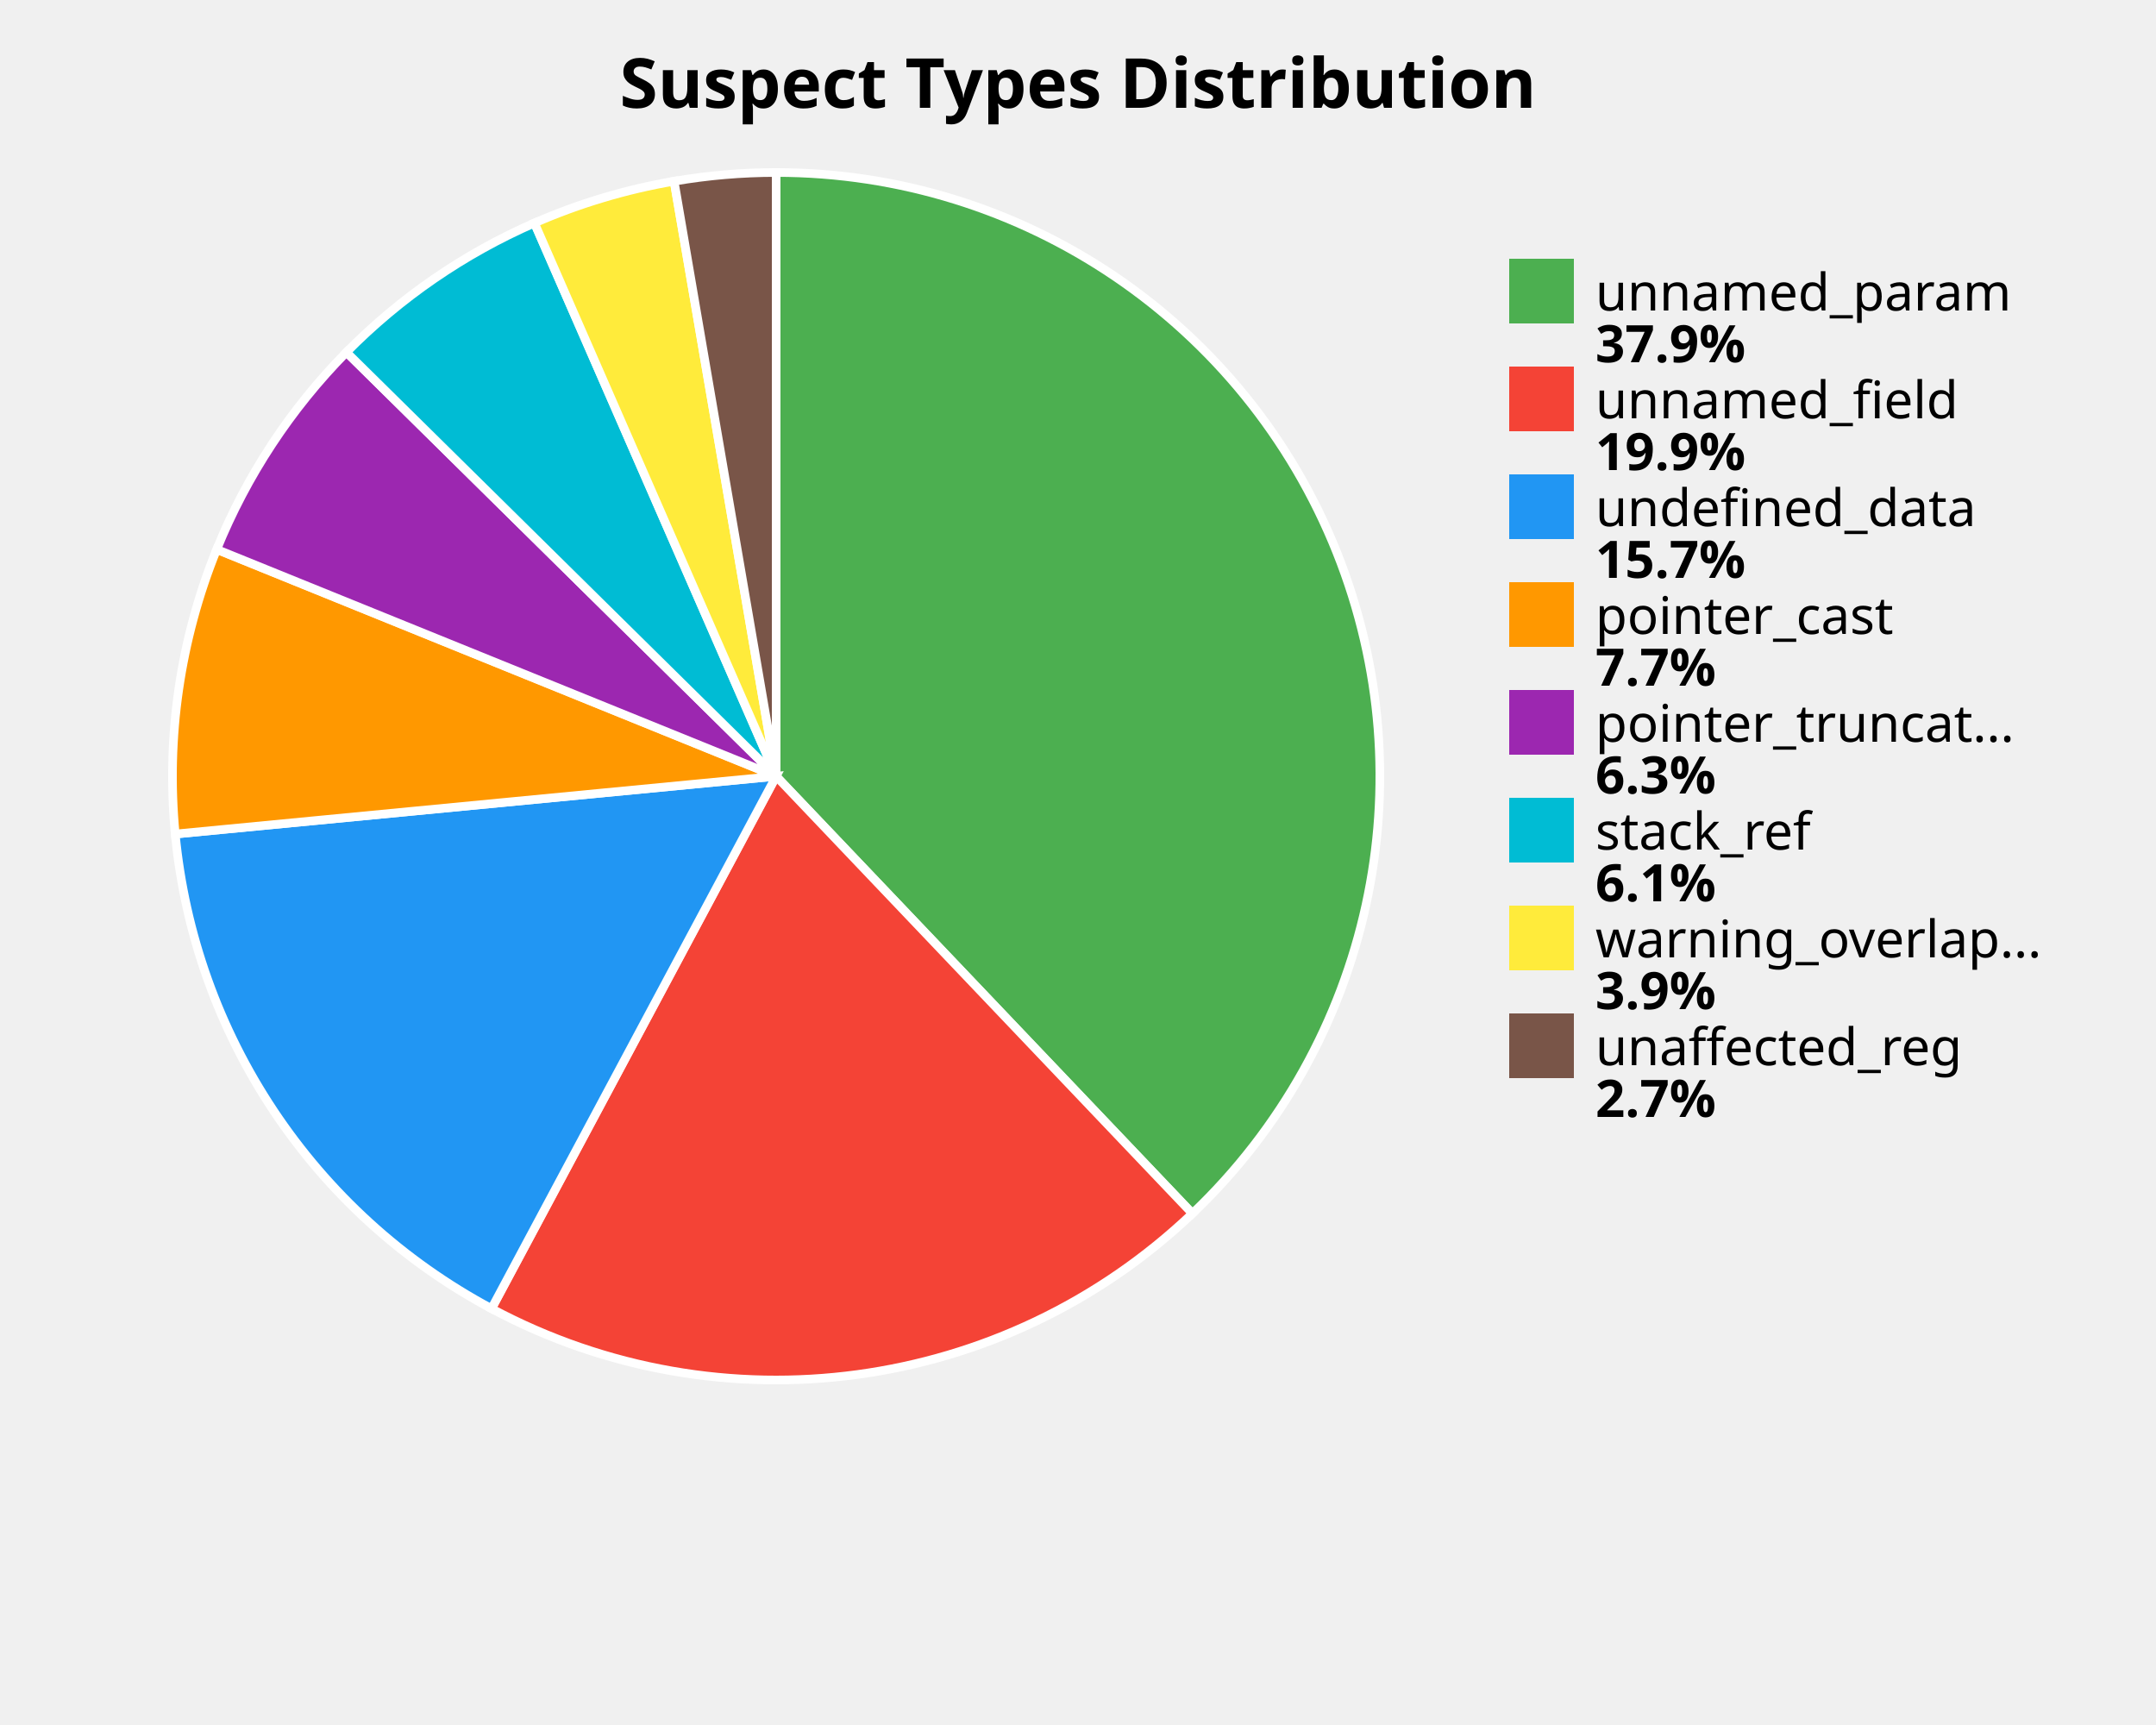
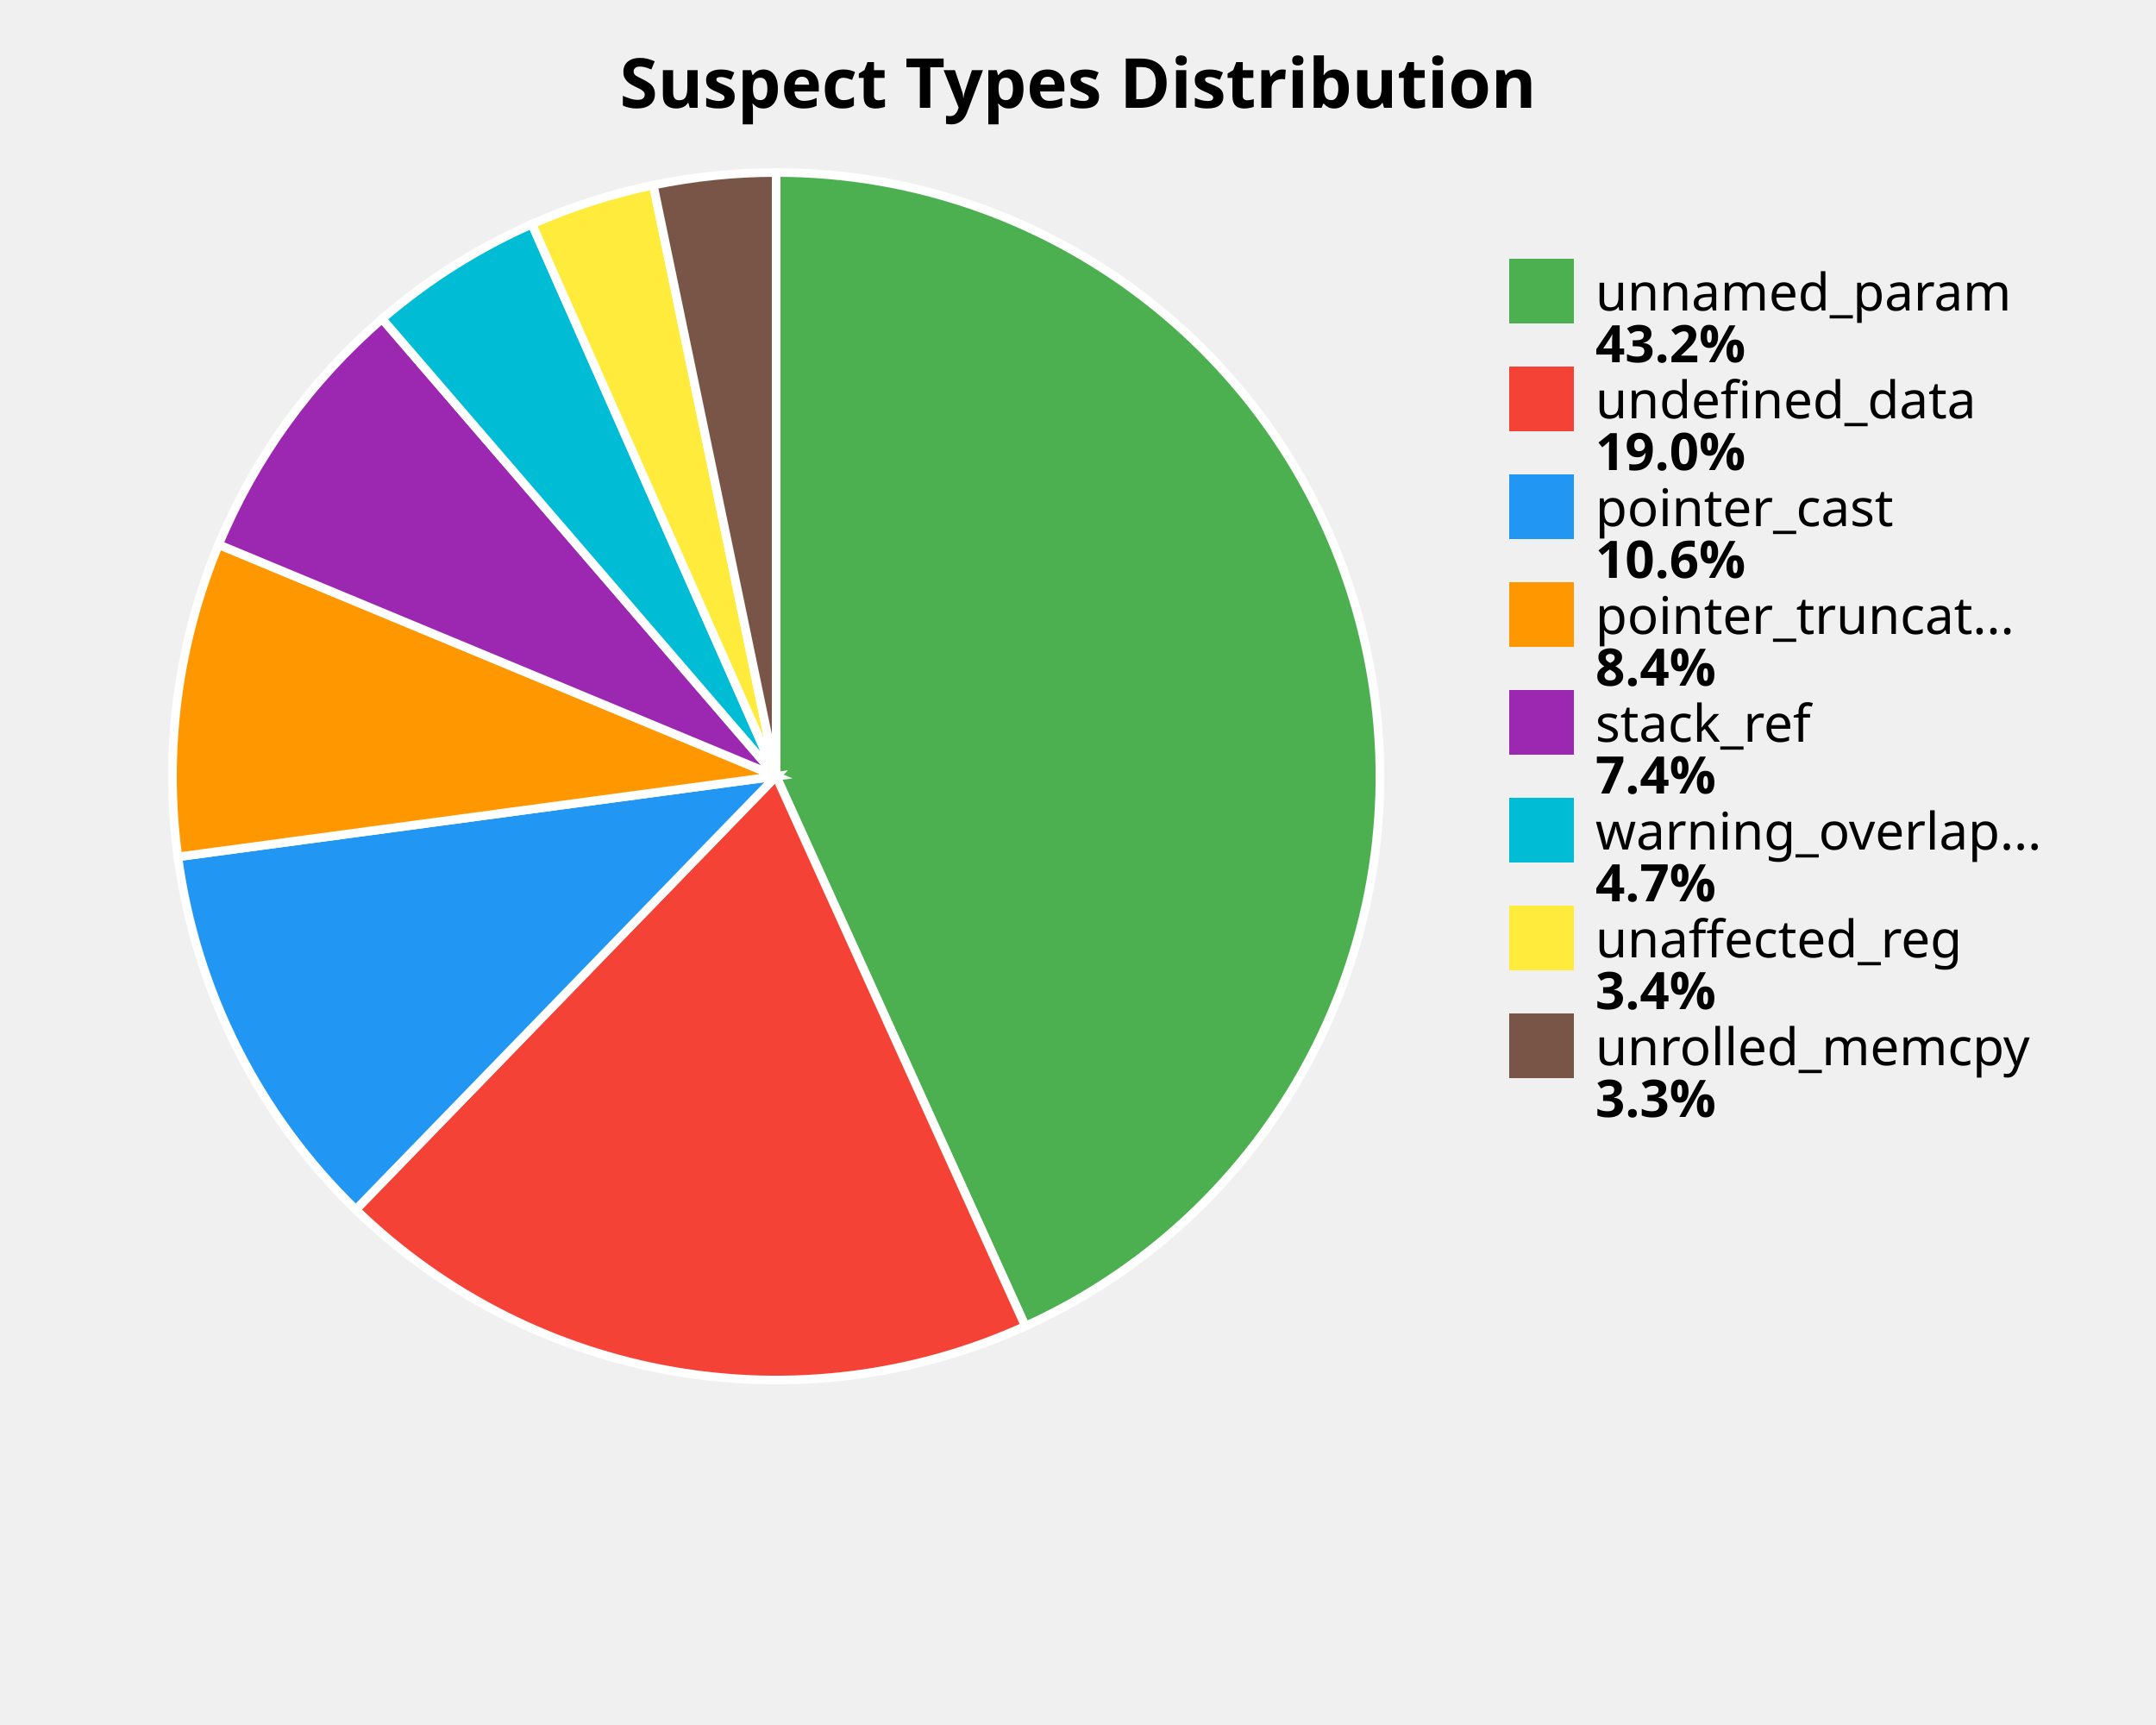
<svg xmlns="http://www.w3.org/2000/svg" width="500" height="400" viewBox="0 0 500 400">
  <style>
    .title { font: bold 16px sans-serif; }
    .label { font: 12px sans-serif; }
    .value { font: bold 12px sans-serif; }
  </style>
  <rect width="100%%" height="100%%" fill="white" />
  <text x="250" y="25" class="title" text-anchor="middle">Suspect Types Distribution</text>
-   <path d="M 180,180 L 180.00,40.00 A 140,140 0 0,1 276.53,281.40 Z" fill="#4CAF50" stroke="white" stroke-width="2" />
-   <path d="M 180,180 L 276.53,281.40 A 140,140 0 0,1 113.99,303.46 Z" fill="#F44336" stroke="white" stroke-width="2" />
-   <path d="M 180,180 L 113.99,303.46 A 140,140 0 0,1 40.64,193.40 Z" fill="#2196F3" stroke="white" stroke-width="2" />
-   <path d="M 180,180 L 40.64,193.40 A 140,140 0 0,1 50.26,127.40 Z" fill="#FF9800" stroke="white" stroke-width="2" />
-   <path d="M 180,180 L 50.26,127.40 A 140,140 0 0,1 80.34,81.68 Z" fill="#9C27B0" stroke="white" stroke-width="2" />
-   <path d="M 180,180 L 80.34,81.68 A 140,140 0 0,1 123.94,51.71 Z" fill="#00BCD4" stroke="white" stroke-width="2" />
-   <path d="M 180,180 L 123.94,51.71 A 140,140 0 0,1 156.33,42.02 Z" fill="#FFEB3B" stroke="white" stroke-width="2" />
-   <path d="M 180,180 L 156.33,42.02 A 140,140 0 0,1 180.00,40.00 Z" fill="#795548" stroke="white" stroke-width="2" />
+   <path d="M 180,180 L 180.00,40.00 A 140,140 0 0,1 237.79,307.52 Z" fill="#4CAF50" stroke="white" stroke-width="2" />
+   <path d="M 180,180 L 237.79,307.52 A 140,140 0 0,1 82.52,280.49 Z" fill="#F44336" stroke="white" stroke-width="2" />
+   <path d="M 180,180 L 82.52,280.49 A 140,140 0 0,1 41.25,198.69 Z" fill="#2196F3" stroke="white" stroke-width="2" />
+   <path d="M 180,180 L 41.25,198.69 A 140,140 0 0,1 50.71,126.29 Z" fill="#FF9800" stroke="white" stroke-width="2" />
+   <path d="M 180,180 L 50.71,126.29 A 140,140 0 0,1 88.62,73.94 Z" fill="#9C27B0" stroke="white" stroke-width="2" />
+   <path d="M 180,180 L 88.62,73.94 A 140,140 0 0,1 123.36,51.97 Z" fill="#00BCD4" stroke="white" stroke-width="2" />
+   <path d="M 180,180 L 123.36,51.97 A 140,140 0 0,1 151.51,42.93 Z" fill="#FFEB3B" stroke="white" stroke-width="2" />
+   <path d="M 180,180 L 151.51,42.93 A 140,140 0 0,1 180.00,40.00 Z" fill="#795548" stroke="white" stroke-width="2" />
  <rect x="350" y="60" width="15" height="15" fill="#4CAF50" />
  <text x="370" y="72" class="label">unnamed_param</text>
-   <text x="370" y="84" class="value">37.9%</text>
+   <text x="370" y="84" class="value">43.2%</text>
  <rect x="350" y="85" width="15" height="15" fill="#F44336" />
-   <text x="370" y="97" class="label">unnamed_field</text>
-   <text x="370" y="109" class="value">19.9%</text>
+   <text x="370" y="97" class="label">undefined_data</text>
+   <text x="370" y="109" class="value">19.0%</text>
  <rect x="350" y="110" width="15" height="15" fill="#2196F3" />
-   <text x="370" y="122" class="label">undefined_data</text>
-   <text x="370" y="134" class="value">15.7%</text>
+   <text x="370" y="122" class="label">pointer_cast</text>
+   <text x="370" y="134" class="value">10.6%</text>
  <rect x="350" y="135" width="15" height="15" fill="#FF9800" />
-   <text x="370" y="147" class="label">pointer_cast</text>
-   <text x="370" y="159" class="value">7.7%</text>
+   <text x="370" y="147" class="label">pointer_truncat...</text>
+   <text x="370" y="159" class="value">8.4%</text>
  <rect x="350" y="160" width="15" height="15" fill="#9C27B0" />
-   <text x="370" y="172" class="label">pointer_truncat...</text>
-   <text x="370" y="184" class="value">6.3%</text>
+   <text x="370" y="172" class="label">stack_ref</text>
+   <text x="370" y="184" class="value">7.4%</text>
  <rect x="350" y="185" width="15" height="15" fill="#00BCD4" />
-   <text x="370" y="197" class="label">stack_ref</text>
-   <text x="370" y="209" class="value">6.1%</text>
+   <text x="370" y="197" class="label">warning_overlap...</text>
+   <text x="370" y="209" class="value">4.7%</text>
  <rect x="350" y="210" width="15" height="15" fill="#FFEB3B" />
-   <text x="370" y="222" class="label">warning_overlap...</text>
-   <text x="370" y="234" class="value">3.9%</text>
+   <text x="370" y="222" class="label">unaffected_reg</text>
+   <text x="370" y="234" class="value">3.4%</text>
  <rect x="350" y="235" width="15" height="15" fill="#795548" />
-   <text x="370" y="247" class="label">unaffected_reg</text>
-   <text x="370" y="259" class="value">2.7%</text>
+   <text x="370" y="247" class="label">unrolled_memcpy</text>
+   <text x="370" y="259" class="value">3.3%</text>
</svg>
